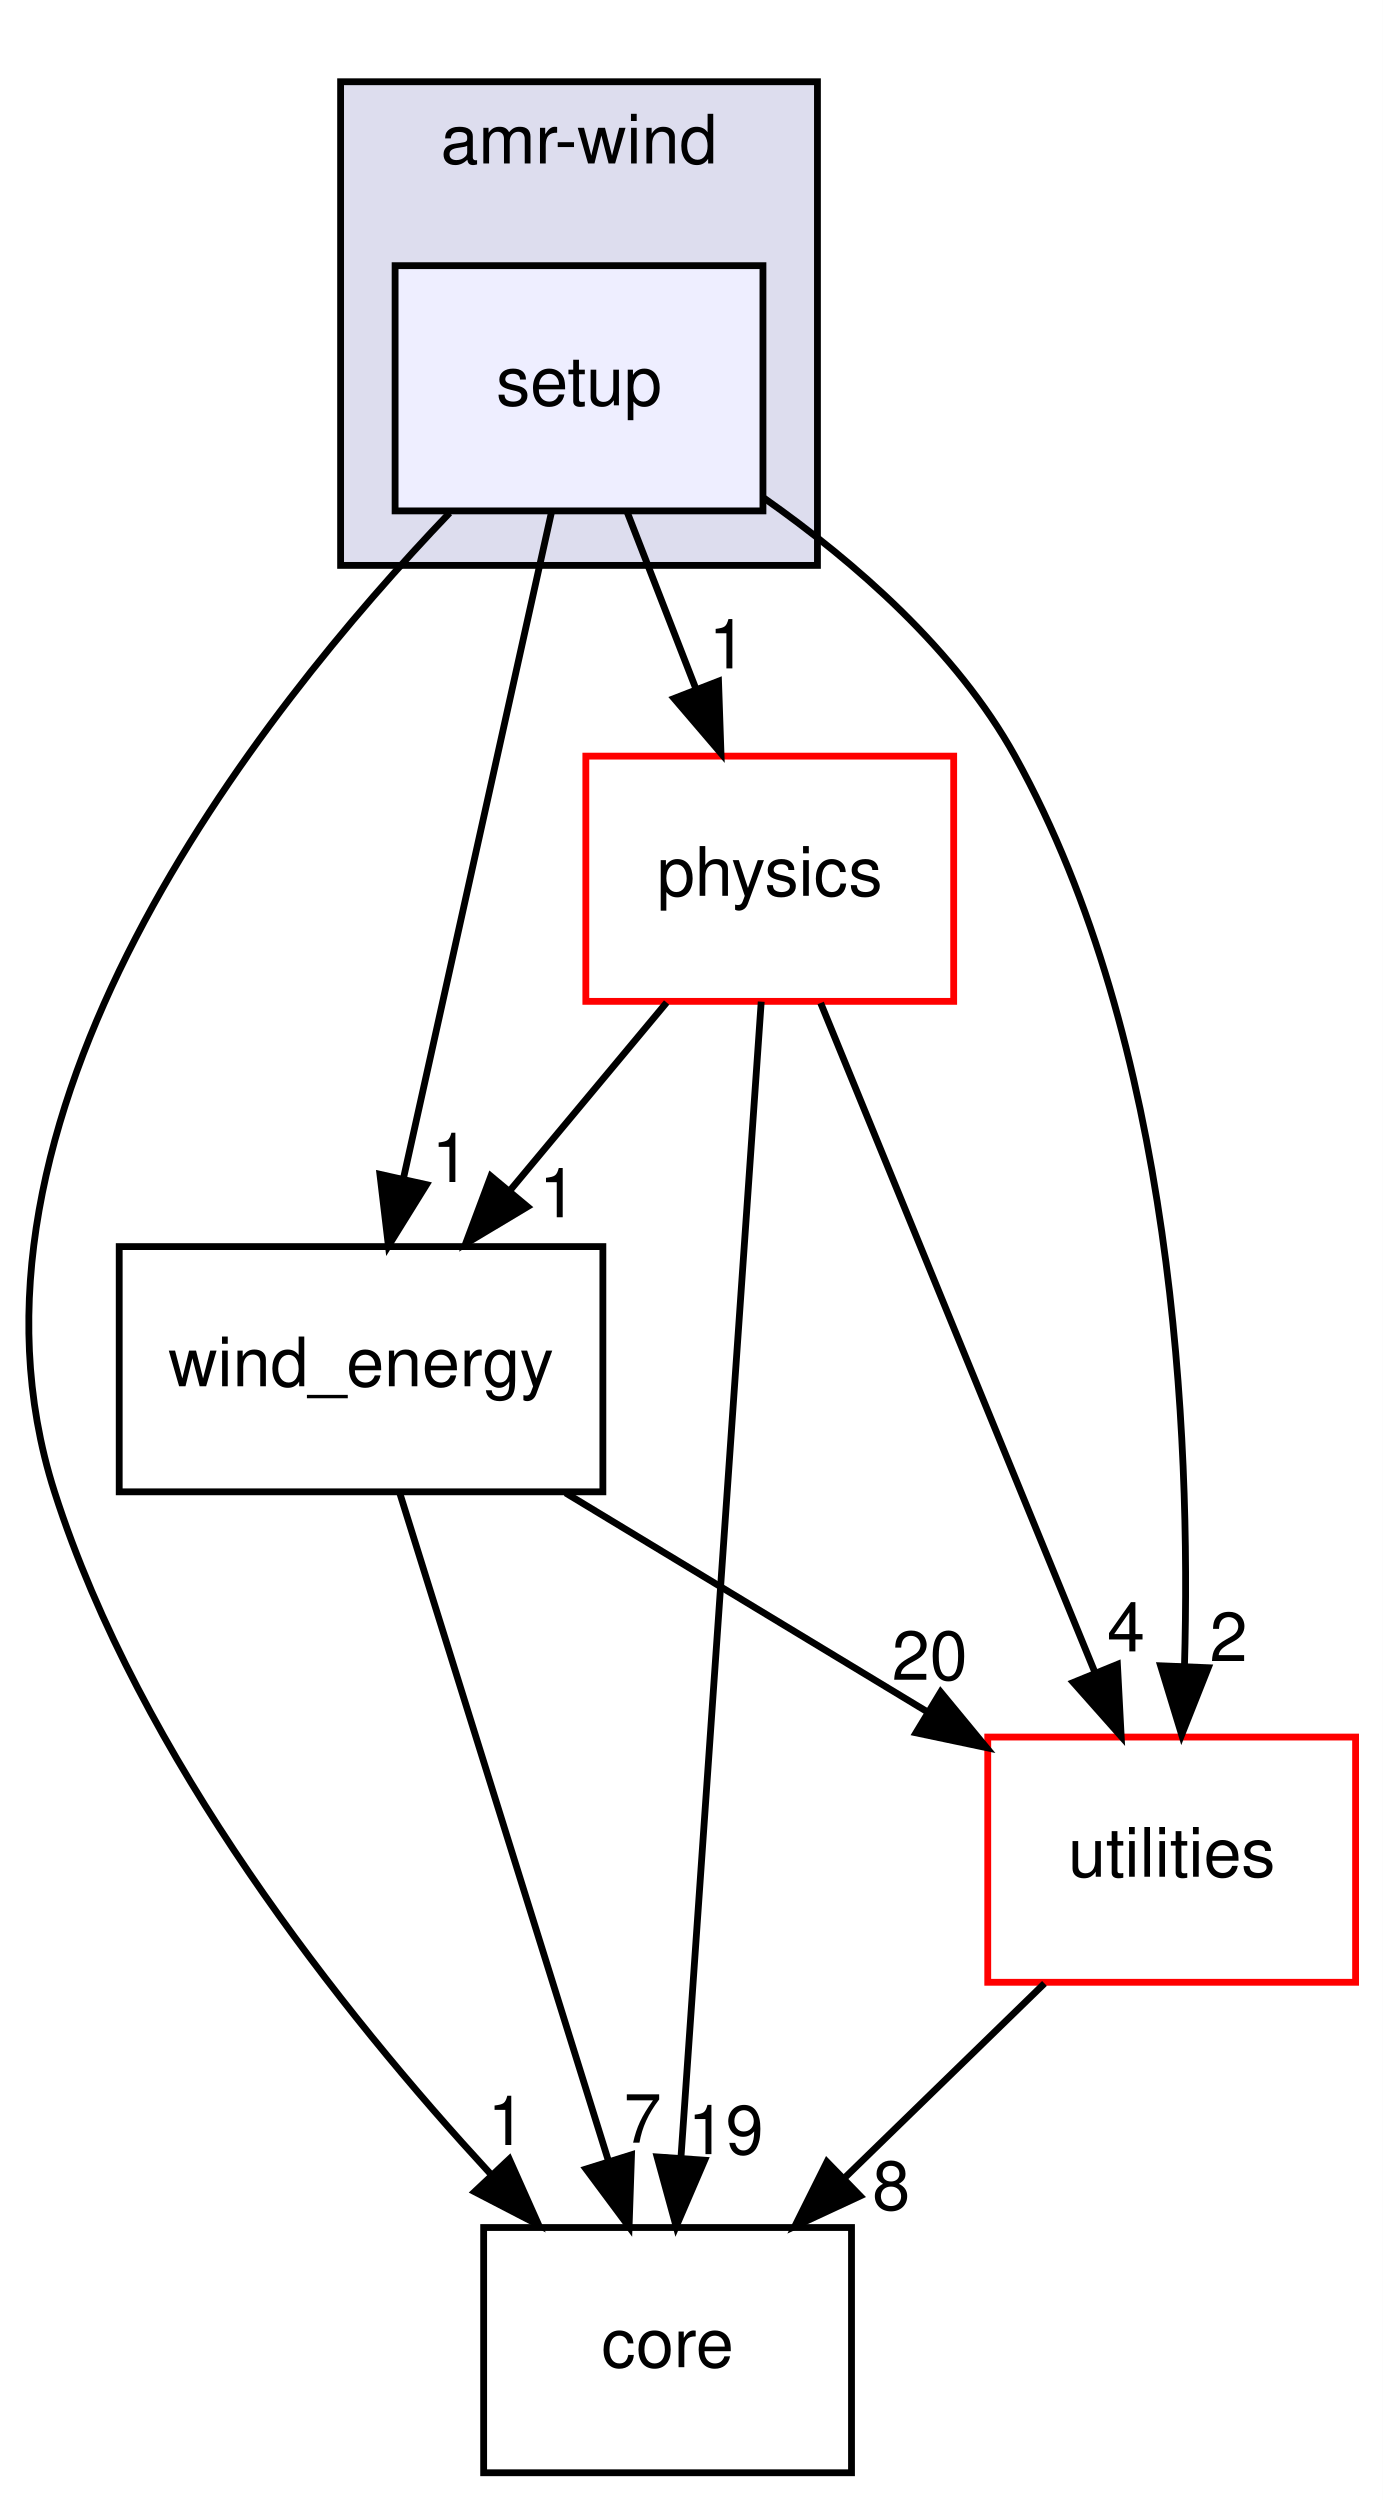
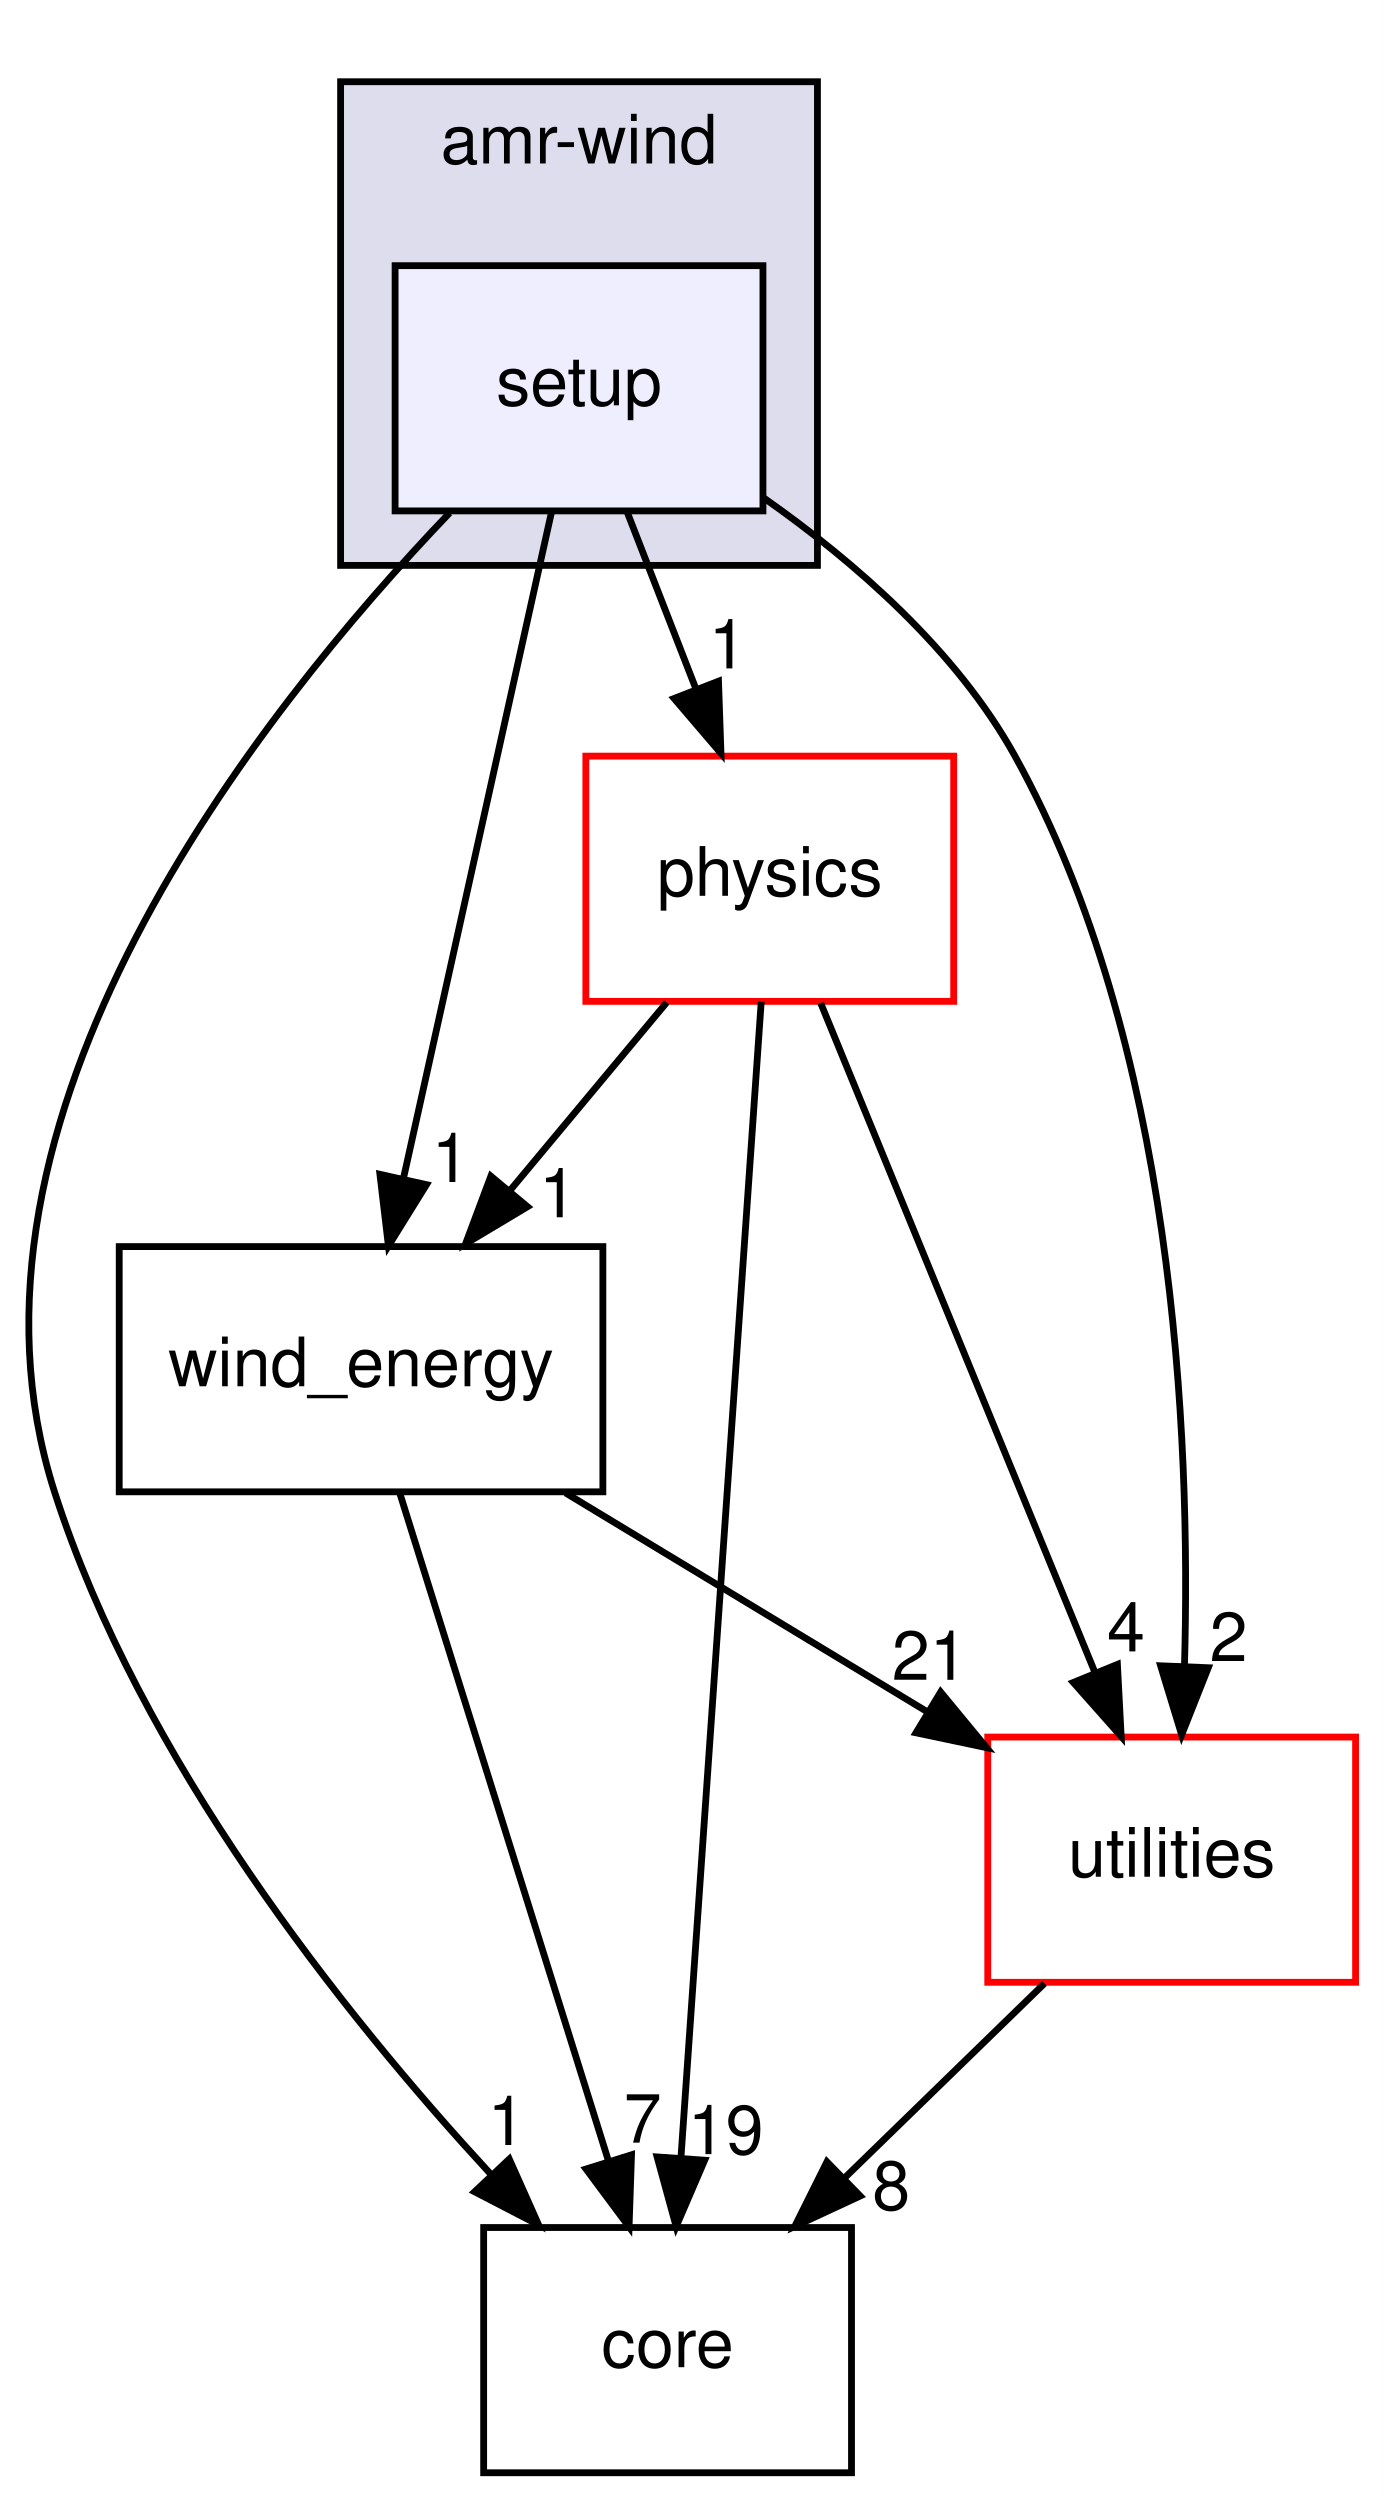
<svg xmlns="http://www.w3.org/2000/svg" xmlns:xlink="http://www.w3.org/1999/xlink" width="203pt" height="367pt" viewBox="0.00 0.00 203.00 367.00">
  <g id="graph0" class="graph" transform="scale(1 1) rotate(0) translate(4 363)">
    <polygon fill="#ffffff" stroke="transparent" points="-4,4 -4,-363 199.001,-363 199.001,4 -4,4" />
    <g id="clust1" class="cluster">
      <g id="a_clust1">
        <a xlink:href="dir_d85575251dd712327fe3cf057fa568b4.html" target="_top" xlink:title="amr-wind">
          <polygon fill="#ddddee" stroke="#000000" points="46.001,-280 46.001,-351 116.001,-351 116.001,-280 46.001,-280" />
          <text text-anchor="middle" x="81.001" y="-339" font-family="Helvetica,sans-Serif" font-size="10.00" fill="#000000">amr-wind</text>
        </a>
      </g>
    </g>
    <g id="node1" class="node">
      <g id="a_node1">
        <a xlink:href="dir_073a3c37bc9e3eb3e412aa8cf4eda4c3.html" target="_top" xlink:title="setup">
          <polygon fill="#eeeeff" stroke="#000000" points="108.001,-324 54.001,-324 54.001,-288 108.001,-288 108.001,-324" />
          <text text-anchor="middle" x="81.001" y="-303.5" font-family="Helvetica,sans-Serif" font-size="10.00" fill="#000000">setup</text>
        </a>
      </g>
    </g>
    <g id="node2" class="node">
      <g id="a_node2">
        <a xlink:href="dir_f2c65bfcbdc19ebacbfc0bbbfb0d01b6.html" target="_top" xlink:title="physics">
          <polygon fill="#ffffff" stroke="#ff0000" points="136.001,-252 82.001,-252 82.001,-216 136.001,-216 136.001,-252" />
          <text text-anchor="middle" x="109.001" y="-231.5" font-family="Helvetica,sans-Serif" font-size="10.00" fill="#000000">physics</text>
        </a>
      </g>
    </g>
    <g id="edge7" class="edge">
      <path fill="none" stroke="#000000" d="M88.066,-287.831C91.127,-279.962 94.779,-270.571 98.169,-261.853" />
      <polygon fill="#000000" stroke="#000000" points="101.478,-263.002 101.84,-252.413 94.954,-260.465 101.478,-263.002" />
      <g id="a_edge7-headlabel">
        <a xlink:href="dir_000018_000007.html" target="_top" xlink:title="1">
          <text text-anchor="middle" x="102.821" y="-264.881" font-family="Helvetica,sans-Serif" font-size="10.00" fill="#000000">1</text>
        </a>
      </g>
    </g>
    <g id="node3" class="node">
      <g id="a_node3">
        <a xlink:href="dir_0c368f76a33d967d5b838b5681461de6.html" target="_top" xlink:title="wind_energy">
          <polygon fill="none" stroke="#000000" points="84.501,-180 13.501,-180 13.501,-144 84.501,-144 84.501,-180" />
          <text text-anchor="middle" x="49.001" y="-159.5" font-family="Helvetica,sans-Serif" font-size="10.00" fill="#000000">wind_energy</text>
        </a>
      </g>
    </g>
    <g id="edge8" class="edge">
      <path fill="none" stroke="#000000" d="M76.948,-287.762C71.466,-263.093 61.636,-218.86 55.217,-189.973" />
      <polygon fill="#000000" stroke="#000000" points="58.607,-189.092 53.021,-180.09 51.773,-190.611 58.607,-189.092" />
      <g id="a_edge8-headlabel">
        <a xlink:href="dir_000018_000001.html" target="_top" xlink:title="1">
          <text text-anchor="middle" x="62.158" y="-189.485" font-family="Helvetica,sans-Serif" font-size="10.00" fill="#000000">1</text>
        </a>
      </g>
    </g>
    <g id="node4" class="node">
      <g id="a_node4">
        <a xlink:href="dir_e4cd57caa88bf1f4e1bf9521bc47c3c0.html" target="_top" xlink:title="utilities">
          <polygon fill="#ffffff" stroke="#ff0000" points="195.001,-108 141.001,-108 141.001,-72 195.001,-72 195.001,-108" />
          <text text-anchor="middle" x="168.001" y="-87.5" font-family="Helvetica,sans-Serif" font-size="10.00" fill="#000000">utilities</text>
        </a>
      </g>
    </g>
    <g id="edge9" class="edge">
      <path fill="none" stroke="#000000" d="M108.19,-289.858C121.475,-280.509 136.412,-267.518 145.001,-252 168.336,-209.837 170.844,-152.416 169.881,-118.474" />
      <polygon fill="#000000" stroke="#000000" points="173.372,-118.177 169.469,-108.328 166.378,-118.462 173.372,-118.177" />
      <g id="a_edge9-headlabel">
        <a xlink:href="dir_000018_000005.html" target="_top" xlink:title="2">
          <text text-anchor="middle" x="176.355" y="-119.153" font-family="Helvetica,sans-Serif" font-size="10.00" fill="#000000">2</text>
        </a>
      </g>
    </g>
    <g id="node5" class="node">
      <g id="a_node5">
        <a xlink:href="dir_3d3615e9a999cab4f3407307569d6ced.html" target="_top" xlink:title="core">
          <polygon fill="none" stroke="#000000" points="121.001,-36 67.001,-36 67.001,0 121.001,0 121.001,-36" />
          <text text-anchor="middle" x="94.001" y="-15.5" font-family="Helvetica,sans-Serif" font-size="10.00" fill="#000000">core</text>
        </a>
      </g>
    </g>
    <g id="edge10" class="edge">
      <path fill="none" stroke="#000000" d="M62.005,-287.713C33.943,-258.382 -13.485,-198.565 4.001,-144 16.531,-104.9 46.145,-67.606 67.999,-43.88" />
      <polygon fill="#000000" stroke="#000000" points="70.764,-46.048 75.076,-36.371 65.67,-41.247 70.764,-46.048" />
      <g id="a_edge10-headlabel">
        <a xlink:href="dir_000018_000009.html" target="_top" xlink:title="1">
          <text text-anchor="middle" x="70.365" y="-48.112" font-family="Helvetica,sans-Serif" font-size="10.00" fill="#000000">1</text>
        </a>
      </g>
    </g>
    <g id="edge1" class="edge">
      <path fill="none" stroke="#000000" d="M93.86,-215.831C86.879,-207.454 78.462,-197.353 70.813,-188.175" />
      <polygon fill="#000000" stroke="#000000" points="73.436,-185.855 64.345,-180.413 68.058,-190.336 73.436,-185.855" />
      <g id="a_edge1-headlabel">
        <a xlink:href="dir_000007_000001.html" target="_top" xlink:title="1">
          <text text-anchor="middle" x="77.918" y="-184.299" font-family="Helvetica,sans-Serif" font-size="10.00" fill="#000000">1</text>
        </a>
      </g>
    </g>
    <g id="edge2" class="edge">
      <path fill="none" stroke="#000000" d="M116.473,-215.762C126.625,-190.985 144.863,-146.471 156.695,-117.594" />
      <polygon fill="#000000" stroke="#000000" points="160.036,-118.67 160.589,-108.09 153.559,-116.016 160.036,-118.67" />
      <g id="a_edge2-headlabel">
        <a xlink:href="dir_000007_000005.html" target="_top" xlink:title="4">
          <text text-anchor="middle" x="161.301" y="-120.573" font-family="Helvetica,sans-Serif" font-size="10.00" fill="#000000">4</text>
        </a>
      </g>
    </g>
    <g id="edge3" class="edge">
      <path fill="none" stroke="#000000" d="M107.748,-215.956C105.134,-178.314 99.083,-91.187 95.954,-46.125" />
      <polygon fill="#000000" stroke="#000000" points="99.445,-45.879 95.261,-36.145 92.462,-46.364 99.445,-45.879" />
      <g id="a_edge3-headlabel">
        <a xlink:href="dir_000007_000009.html" target="_top" xlink:title="19">
          <text text-anchor="middle" x="102.527" y="-46.768" font-family="Helvetica,sans-Serif" font-size="10.00" fill="#000000">19</text>
        </a>
      </g>
    </g>
    <g id="edge4" class="edge">
      <path fill="none" stroke="#000000" d="M79.03,-143.831C95.212,-134.04 115.286,-121.895 132.268,-111.62" />
      <polygon fill="#000000" stroke="#000000" points="134.086,-114.611 140.83,-106.439 130.463,-108.621 134.086,-114.611" />
      <g id="a_edge4-headlabel">
-         <a xlink:href="dir_000001_000005.html" target="_top" xlink:title="20">
-           <text text-anchor="middle" x="132.481" y="-116.4" font-family="Helvetica,sans-Serif" font-size="10.00" fill="#000000">20</text>
+         <a xlink:href="dir_000001_000005.html" target="_top" xlink:title="21">
+           <text text-anchor="middle" x="132.481" y="-116.4" font-family="Helvetica,sans-Serif" font-size="10.00" fill="#000000">21</text>
        </a>
      </g>
    </g>
    <g id="edge5" class="edge">
      <path fill="none" stroke="#000000" d="M54.7,-143.762C62.409,-119.093 76.232,-74.86 85.259,-45.973" />
      <polygon fill="#000000" stroke="#000000" points="88.706,-46.678 88.348,-36.09 82.024,-44.59 88.706,-46.678" />
      <g id="a_edge5-headlabel">
        <a xlink:href="dir_000001_000009.html" target="_top" xlink:title="7">
          <text text-anchor="middle" x="90.344" y="-48.456" font-family="Helvetica,sans-Serif" font-size="10.00" fill="#000000">7</text>
        </a>
      </g>
    </g>
    <g id="edge6" class="edge">
      <path fill="none" stroke="#000000" d="M149.327,-71.831C140.476,-63.219 129.752,-52.785 120.111,-43.405" />
      <polygon fill="#000000" stroke="#000000" points="122.276,-40.628 112.668,-36.163 117.395,-45.645 122.276,-40.628" />
      <g id="a_edge6-headlabel">
        <a xlink:href="dir_000005_000009.html" target="_top" xlink:title="8">
          <text text-anchor="middle" x="126.832" y="-38.6" font-family="Helvetica,sans-Serif" font-size="10.00" fill="#000000">8</text>
        </a>
      </g>
    </g>
  </g>
</svg>
